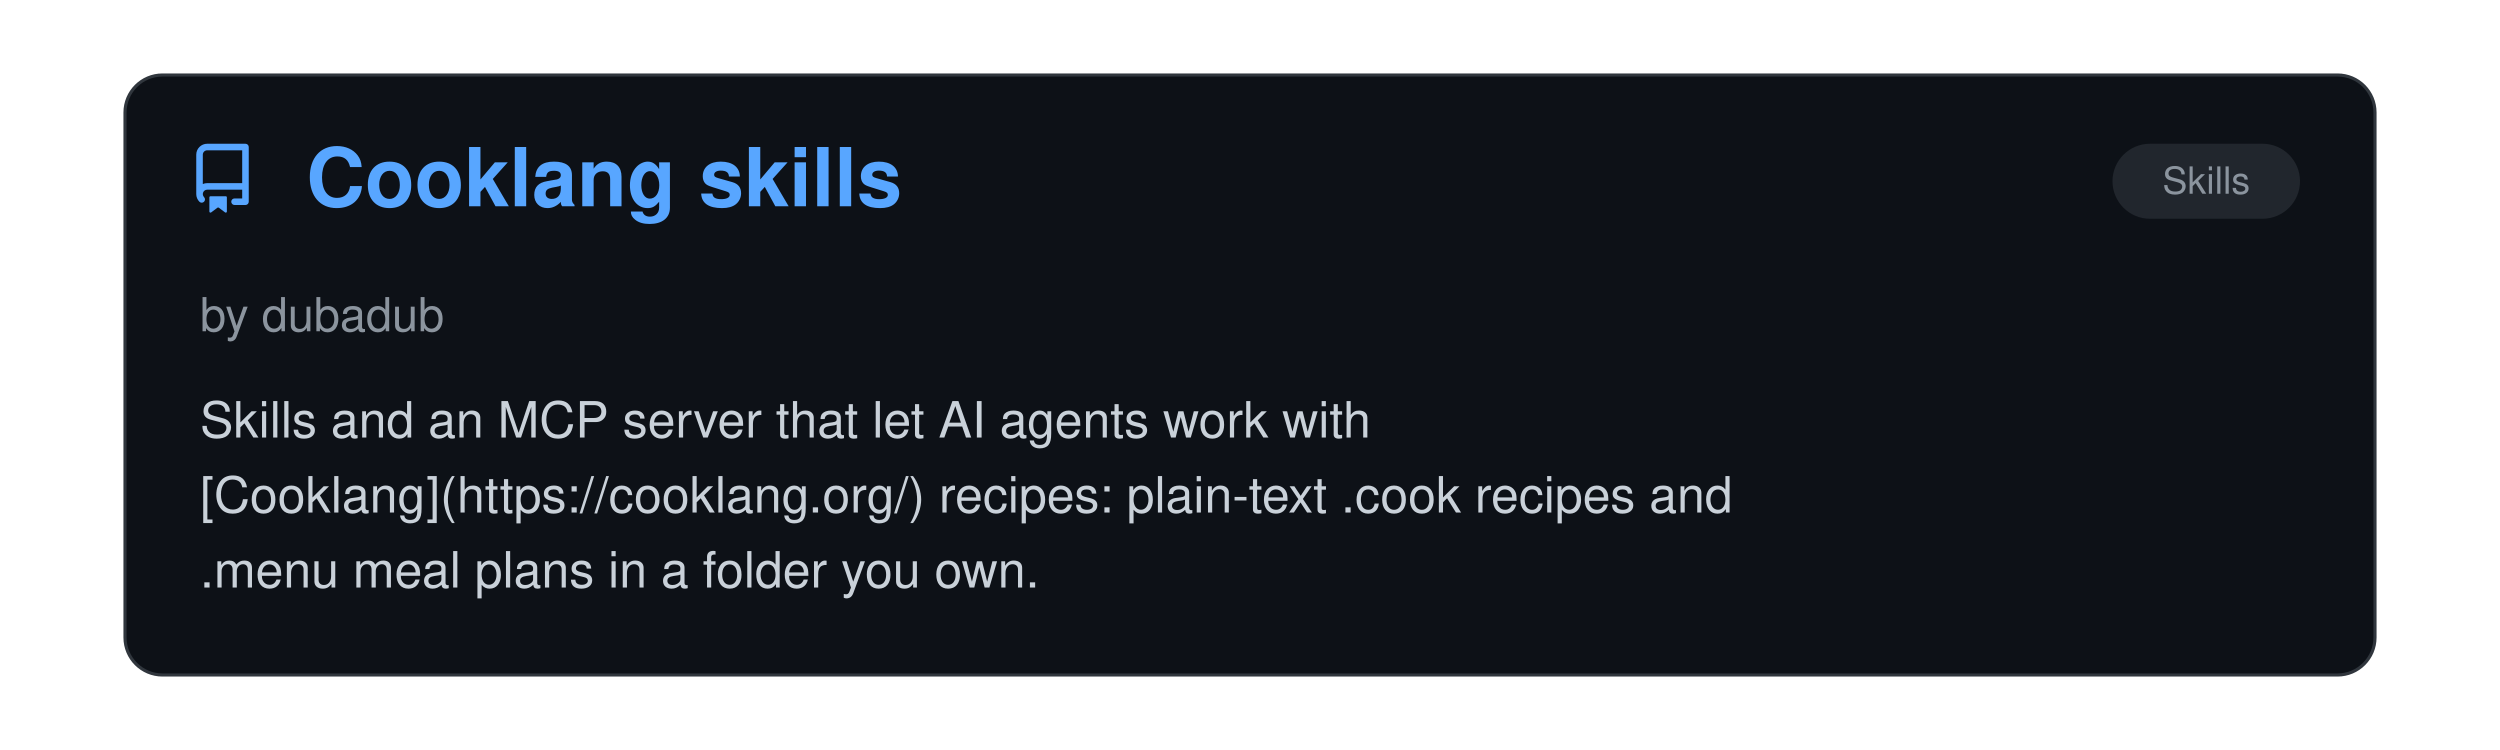
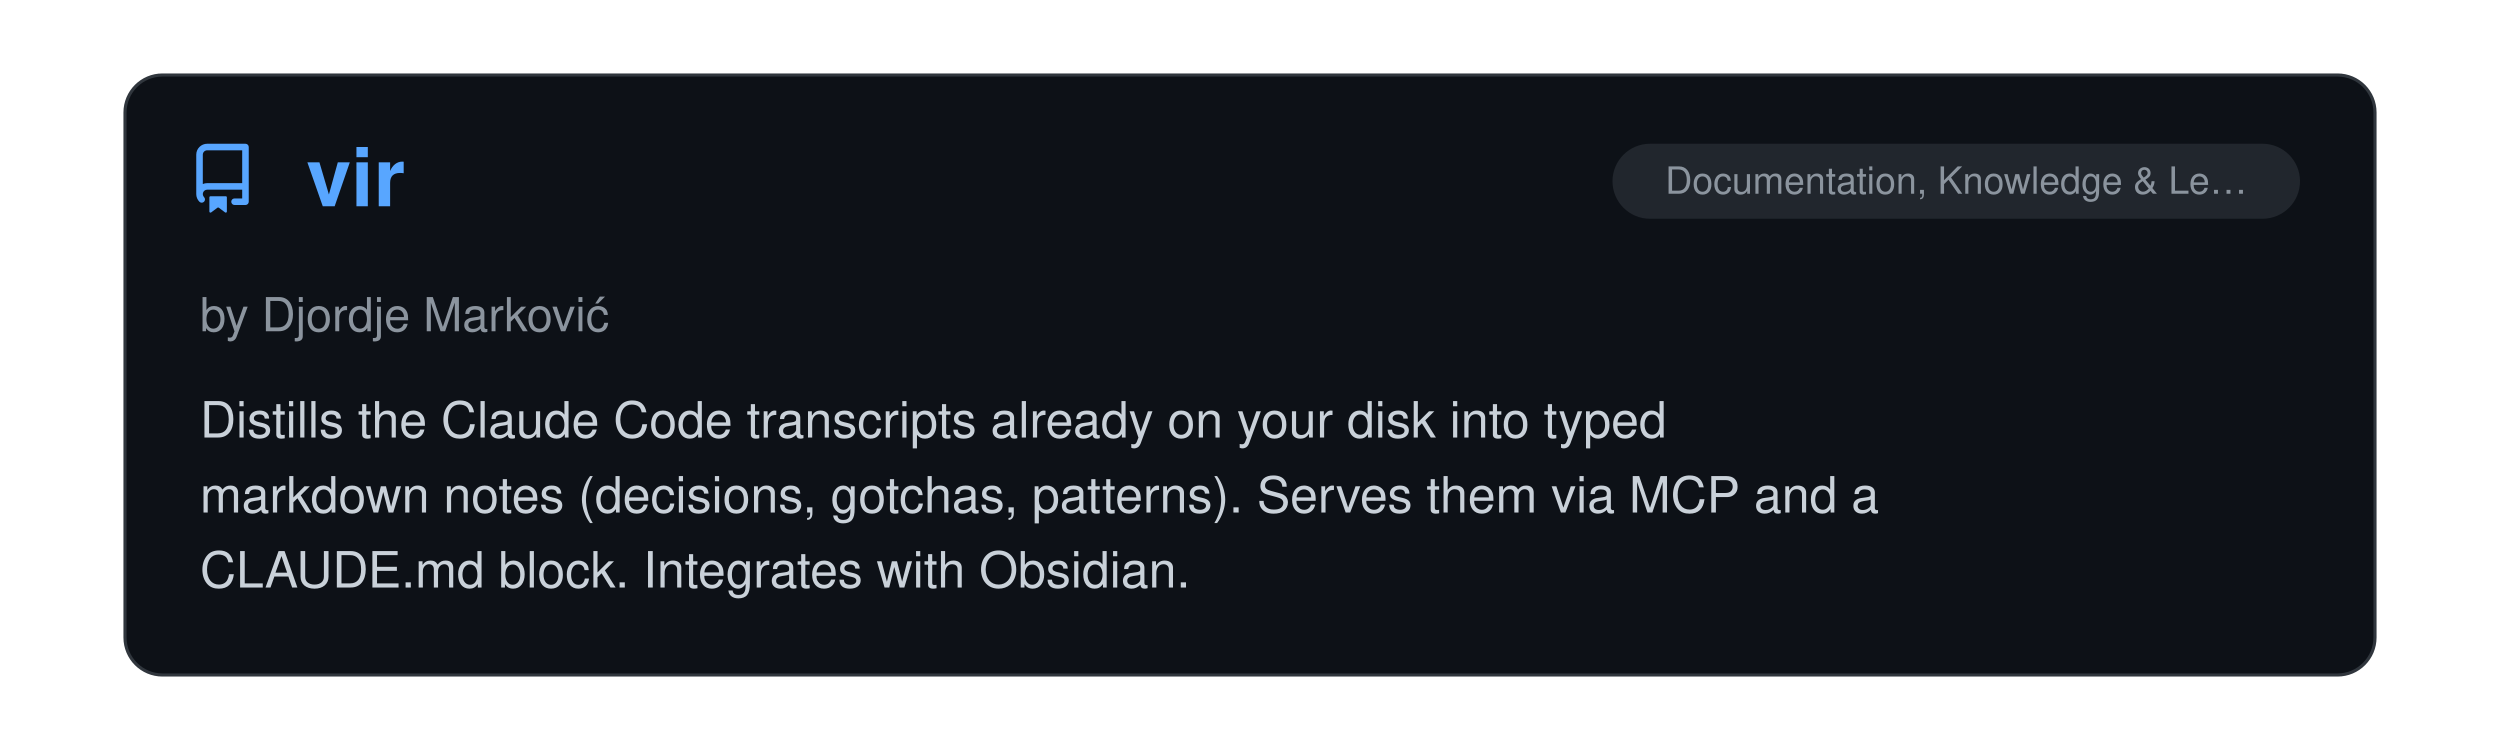
<svg xmlns="http://www.w3.org/2000/svg" viewBox="0 0 800 240" width="100%">
  <clipPath id="raClip">
    <rect x="0" y="0" width="800" height="240" />
  </clipPath>
  <g clip-path="url(#raClip)">
    <g id="raSlider">
      <animateTransform attributeName="transform" type="translate" calcMode="spline" values="0,0; 0,0; -800,0; -800,0; -1600,0; -1600,0; -2400,0; -2400,0; -3200,0; -3200,0; -4000,0; -4000,0; -4800,0" keyTimes="0; 0.15; 0.167; 0.317; 0.333; 0.483; 0.5; 0.65; 0.667; 0.817; 0.833; 0.983; 1" keySplines="0 0 1 1; 0.45 0 0.55 1; 0 0 1 1; 0.45 0 0.55 1; 0 0 1 1; 0.45 0 0.55 1; 0 0 1 1; 0.45 0 0.55 1; 0 0 1 1; 0.45 0 0.55 1; 0 0 1 1; 0.45 0 0.55 1" dur="39s" repeatCount="indefinite" />
      <g transform="translate(0, 0)">
        <rect x="40" y="24" width="720" height="192" rx="12" fill="#0d1117" stroke="#30363d" stroke-width="1" />
        <g transform="translate(60, 46) scale(1.4)" fill="#58a6ff">
          <path d="M2 2.5A2.5 2.5 0 0 1 4.5 0h8.75a.75.75 0 0 1 .75.75v12.5a.75.75 0 0 1-.75.75h-2.5a.75.75 0 0 1 0-1.5h1.75v-2h-8a1 1 0 0 0-.714 1.7.75.75 0 1 1-1.072 1.05A2.495 2.495 0 0 1 2 11.5Zm10.5-1h-8a1 1 0 0 0-1 1v6.708A2.486 2.486 0 0 1 4.5 9h8ZM5 12.25a.25.25 0 0 1 .25-.25h3.5a.25.25 0 0 1 .25.25v3.25a.25.25 0 0 1-.4.2l-1.45-1.087a.249.249 0 0 0-.3 0L5.4 15.7a.25.25 0 0 1-.4-.2Z" />
        </g>
+         <text x="98" y="66" font-family="-apple-system, BlinkMacSystemFont, 'Segoe UI', Helvetica, Arial, sans-serif" font-size="26" font-weight="700" fill="#58a6ff">vir</text>
+         <rect x="516" y="46" width="220" height="24" rx="12" fill="#21262d" />
+         <text x="626.0" y="62" text-anchor="middle" font-family="-apple-system, BlinkMacSystemFont, 'Segoe UI', Helvetica, Arial, sans-serif" font-size="12" fill="#8b949e">Documentation, Knowledge &amp; Le…</text>
+         <text x="64" y="106" font-family="-apple-system, BlinkMacSystemFont, 'Segoe UI', Helvetica, Arial, sans-serif" font-size="15" fill="#8b949e">by Djordje Marković</text>
+         <text x="64" y="140" font-family="-apple-system, BlinkMacSystemFont, 'Segoe UI', Helvetica, Arial, sans-serif" font-size="16" fill="#c9d1d9">Distills the Claude Code transcripts already on your disk into typed</text>
+         <text x="64" y="164" font-family="-apple-system, BlinkMacSystemFont, 'Segoe UI', Helvetica, Arial, sans-serif" font-size="16" fill="#c9d1d9">markdown notes (decisions, gotchas, patterns). Serves them via MCP and a</text>
+         <text x="64" y="188" font-family="-apple-system, BlinkMacSystemFont, 'Segoe UI', Helvetica, Arial, sans-serif" font-size="16" fill="#c9d1d9">CLAUDE.md block. Integrates with Obsidian.</text>
+       </g>
+       <g transform="translate(800, 0)">
+         <rect x="40" y="24" width="720" height="192" rx="12" fill="#0d1117" stroke="#30363d" stroke-width="1" />
+         <g transform="translate(60, 46) scale(1.4)" fill="#58a6ff">
+           <path d="M2 2.5A2.5 2.5 0 0 1 4.5 0h8.75a.75.75 0 0 1 .75.75v12.5a.75.75 0 0 1-.75.75h-2.5a.75.75 0 0 1 0-1.5h1.75v-2h-8a1 1 0 0 0-.714 1.7.75.75 0 1 1-1.072 1.05A2.495 2.495 0 0 1 2 11.5Zm10.5-1h-8a1 1 0 0 0-1 1v6.708A2.486 2.486 0 0 1 4.5 9h8ZM5 12.25a.25.25 0 0 1 .25-.25h3.5a.25.25 0 0 1 .25.25v3.25a.25.25 0 0 1-.4.2l-1.45-1.087a.249.249 0 0 0-.3 0L5.4 15.7a.25.25 0 0 1-.4-.2Z" />
+         </g>
        <text x="98" y="66" font-family="-apple-system, BlinkMacSystemFont, 'Segoe UI', Helvetica, Arial, sans-serif" font-size="26" font-weight="700" fill="#58a6ff">Cooklang skills</text>
        <rect x="676" y="46" width="60" height="24" rx="12" fill="#21262d" />
        <text x="706.0" y="62" text-anchor="middle" font-family="-apple-system, BlinkMacSystemFont, 'Segoe UI', Helvetica, Arial, sans-serif" font-size="12" fill="#8b949e">Skills</text>
        <text x="64" y="106" font-family="-apple-system, BlinkMacSystemFont, 'Segoe UI', Helvetica, Arial, sans-serif" font-size="15" fill="#8b949e">by dubadub</text>
        <text x="64" y="140" font-family="-apple-system, BlinkMacSystemFont, 'Segoe UI', Helvetica, Arial, sans-serif" font-size="16" fill="#c9d1d9">Skills and an MCP server that let AI agents work with</text>
        <text x="64" y="164" font-family="-apple-system, BlinkMacSystemFont, 'Segoe UI', Helvetica, Arial, sans-serif" font-size="16" fill="#c9d1d9">[Cooklang](https://cooklang.org/) recipes: plain-text .cook recipes and</text>
        <text x="64" y="188" font-family="-apple-system, BlinkMacSystemFont, 'Segoe UI', Helvetica, Arial, sans-serif" font-size="16" fill="#c9d1d9">.menu meal plans in a folder you own.</text>
      </g>
-       <g transform="translate(800, 0)">
+       <g transform="translate(1600, 0)">
        <rect x="40" y="24" width="720" height="192" rx="12" fill="#0d1117" stroke="#30363d" stroke-width="1" />
        <g transform="translate(60, 46) scale(1.4)" fill="#58a6ff">
          <path d="M2 2.5A2.5 2.5 0 0 1 4.5 0h8.75a.75.75 0 0 1 .75.75v12.5a.75.75 0 0 1-.75.75h-2.5a.75.75 0 0 1 0-1.5h1.75v-2h-8a1 1 0 0 0-.714 1.7.75.75 0 1 1-1.072 1.05A2.495 2.495 0 0 1 2 11.5Zm10.5-1h-8a1 1 0 0 0-1 1v6.708A2.486 2.486 0 0 1 4.5 9h8ZM5 12.25a.25.25 0 0 1 .25-.25h3.5a.25.25 0 0 1 .25.25v3.25a.25.25 0 0 1-.4.2l-1.45-1.087a.249.249 0 0 0-.3 0L5.4 15.7a.25.25 0 0 1-.4-.2Z" />
        </g>
        <text x="98" y="66" font-family="-apple-system, BlinkMacSystemFont, 'Segoe UI', Helvetica, Arial, sans-serif" font-size="26" font-weight="700" fill="#58a6ff">oh-my-patent</text>
        <rect x="529" y="46" width="207" height="24" rx="12" fill="#21262d" />
        <text x="632.5" y="62" text-anchor="middle" font-family="-apple-system, BlinkMacSystemFont, 'Segoe UI', Helvetica, Arial, sans-serif" font-size="12" fill="#8b949e">Writing &amp; Prose Quality</text>
        <text x="64" y="106" font-family="-apple-system, BlinkMacSystemFont, 'Segoe UI', Helvetica, Arial, sans-serif" font-size="15" fill="#8b949e">by illusionaireal</text>
        <text x="64" y="140" font-family="-apple-system, BlinkMacSystemFont, 'Segoe UI', Helvetica, Arial, sans-serif" font-size="16" fill="#c9d1d9">A plugin for turning technical ideas into patent disclosures.</text>
      </g>
-       <g transform="translate(1600, 0)">
+       <g transform="translate(2400, 0)">
        <rect x="40" y="24" width="720" height="192" rx="12" fill="#0d1117" stroke="#30363d" stroke-width="1" />
        <g transform="translate(60, 46) scale(1.4)" fill="#58a6ff">
          <path d="M2 2.5A2.5 2.5 0 0 1 4.5 0h8.75a.75.75 0 0 1 .75.75v12.5a.75.75 0 0 1-.75.75h-2.5a.75.75 0 0 1 0-1.5h1.75v-2h-8a1 1 0 0 0-.714 1.7.75.75 0 1 1-1.072 1.05A2.495 2.495 0 0 1 2 11.5Zm10.5-1h-8a1 1 0 0 0-1 1v6.708A2.486 2.486 0 0 1 4.5 9h8ZM5 12.25a.25.25 0 0 1 .25-.25h3.5a.25.25 0 0 1 .25.25v3.25a.25.25 0 0 1-.4.2l-1.45-1.087a.249.249 0 0 0-.3 0L5.4 15.7a.25.25 0 0 1-.4-.2Z" />
        </g>
        <text x="98" y="66" font-family="-apple-system, BlinkMacSystemFont, 'Segoe UI', Helvetica, Arial, sans-serif" font-size="26" font-weight="700" fill="#58a6ff">Scientific Writing Skills</text>
        <rect x="529" y="46" width="207" height="24" rx="12" fill="#21262d" />
        <text x="632.5" y="62" text-anchor="middle" font-family="-apple-system, BlinkMacSystemFont, 'Segoe UI', Helvetica, Arial, sans-serif" font-size="12" fill="#8b949e">Writing &amp; Prose Quality</text>
        <text x="64" y="106" font-family="-apple-system, BlinkMacSystemFont, 'Segoe UI', Helvetica, Arial, sans-serif" font-size="15" fill="#8b949e">by David Sosa-Trejo</text>
        <text x="64" y="140" font-family="-apple-system, BlinkMacSystemFont, 'Segoe UI', Helvetica, Arial, sans-serif" font-size="16" fill="#c9d1d9">Six Agent Skills for scientific writing based on Stanford's Writing in the</text>
        <text x="64" y="164" font-family="-apple-system, BlinkMacSystemFont, 'Segoe UI', Helvetica, Arial, sans-serif" font-size="16" fill="#c9d1d9">Sciences course: sentence-level prose editing, IMRaD manuscript structure,</text>
        <text x="64" y="188" font-family="-apple-system, BlinkMacSystemFont, 'Segoe UI', Helvetica, Arial, sans-serif" font-size="16" fill="#c9d1d9">the writing process, peer review and publication, grants and…</text>
      </g>
-       <g transform="translate(2400, 0)">
+       <g transform="translate(3200, 0)">
        <rect x="40" y="24" width="720" height="192" rx="12" fill="#0d1117" stroke="#30363d" stroke-width="1" />
        <g transform="translate(60, 46) scale(1.4)" fill="#58a6ff">
          <path d="M2 2.5A2.5 2.5 0 0 1 4.5 0h8.75a.75.75 0 0 1 .75.75v12.5a.75.75 0 0 1-.75.75h-2.5a.75.75 0 0 1 0-1.5h1.75v-2h-8a1 1 0 0 0-.714 1.7.75.75 0 1 1-1.072 1.05A2.495 2.495 0 0 1 2 11.5Zm10.5-1h-8a1 1 0 0 0-1 1v6.708A2.486 2.486 0 0 1 4.5 9h8ZM5 12.25a.25.25 0 0 1 .25-.25h3.5a.25.25 0 0 1 .25.25v3.25a.25.25 0 0 1-.4.2l-1.45-1.087a.249.249 0 0 0-.3 0L5.4 15.7a.25.25 0 0 1-.4-.2Z" />
        </g>
        <text x="98" y="66" font-family="-apple-system, BlinkMacSystemFont, 'Segoe UI', Helvetica, Arial, sans-serif" font-size="26" font-weight="700" fill="#58a6ff">pwa2play</text>
        <rect x="529" y="46" width="207" height="24" rx="12" fill="#21262d" />
        <text x="632.5" y="62" text-anchor="middle" font-family="-apple-system, BlinkMacSystemFont, 'Segoe UI', Helvetica, Arial, sans-serif" font-size="12" fill="#8b949e">Infrastructure &amp; DevOps</text>
        <text x="64" y="106" font-family="-apple-system, BlinkMacSystemFont, 'Segoe UI', Helvetica, Arial, sans-serif" font-size="15" fill="#8b949e">by degordonstech</text>
        <text x="64" y="140" font-family="-apple-system, BlinkMacSystemFont, 'Segoe UI', Helvetica, Arial, sans-serif" font-size="16" fill="#c9d1d9">Packages a PWA into a signed Play Store Android bundle with Bubblewrap and</text>
        <text x="64" y="164" font-family="-apple-system, BlinkMacSystemFont, 'Segoe UI', Helvetica, Arial, sans-serif" font-size="16" fill="#c9d1d9">checks target API level, signing key reuse, assetlinks fingerprints and</text>
        <text x="64" y="188" font-family="-apple-system, BlinkMacSystemFont, 'Segoe UI', Helvetica, Arial, sans-serif" font-size="16" fill="#c9d1d9">version codes before upload.</text>
      </g>
-       <g transform="translate(3200, 0)">
+       <g transform="translate(4000, 0)">
        <rect x="40" y="24" width="720" height="192" rx="12" fill="#0d1117" stroke="#30363d" stroke-width="1" />
        <g transform="translate(60, 46) scale(1.4)" fill="#58a6ff">
          <path d="M2 2.5A2.5 2.5 0 0 1 4.5 0h8.75a.75.75 0 0 1 .75.75v12.5a.75.75 0 0 1-.75.75h-2.5a.75.75 0 0 1 0-1.5h1.75v-2h-8a1 1 0 0 0-.714 1.7.75.75 0 1 1-1.072 1.05A2.495 2.495 0 0 1 2 11.5Zm10.5-1h-8a1 1 0 0 0-1 1v6.708A2.486 2.486 0 0 1 4.5 9h8ZM5 12.25a.25.25 0 0 1 .25-.25h3.5a.25.25 0 0 1 .25.25v3.25a.25.25 0 0 1-.4.2l-1.45-1.087a.249.249 0 0 0-.3 0L5.4 15.7a.25.25 0 0 1-.4-.2Z" />
        </g>
        <text x="98" y="66" font-family="-apple-system, BlinkMacSystemFont, 'Segoe UI', Helvetica, Arial, sans-serif" font-size="26" font-weight="700" fill="#58a6ff">daily.dev</text>
        <rect x="676" y="46" width="60" height="24" rx="12" fill="#21262d" />
        <text x="706.0" y="62" text-anchor="middle" font-family="-apple-system, BlinkMacSystemFont, 'Segoe UI', Helvetica, Arial, sans-serif" font-size="12" fill="#8b949e">Skills</text>
        <text x="64" y="106" font-family="-apple-system, BlinkMacSystemFont, 'Segoe UI', Helvetica, Arial, sans-serif" font-size="15" fill="#8b949e">by daily.dev</text>
        <text x="64" y="140" font-family="-apple-system, BlinkMacSystemFont, 'Segoe UI', Helvetica, Arial, sans-serif" font-size="16" fill="#c9d1d9">Useful skills and plugins based on daily.dev platform which contains daily</text>
        <text x="64" y="164" font-family="-apple-system, BlinkMacSystemFont, 'Segoe UI', Helvetica, Arial, sans-serif" font-size="16" fill="#c9d1d9">curated news from trusted sources. Your agent can pull from curated list</text>
        <text x="64" y="188" font-family="-apple-system, BlinkMacSystemFont, 'Segoe UI', Helvetica, Arial, sans-serif" font-size="16" fill="#c9d1d9">of news and real developer insights from 1M+ community.</text>
      </g>
-       <g transform="translate(4000, 0)">
-         <rect x="40" y="24" width="720" height="192" rx="12" fill="#0d1117" stroke="#30363d" stroke-width="1" />
-         <g transform="translate(60, 46) scale(1.4)" fill="#58a6ff">
-           <path d="M2 2.5A2.5 2.5 0 0 1 4.5 0h8.75a.75.75 0 0 1 .75.75v12.5a.75.75 0 0 1-.75.75h-2.5a.75.75 0 0 1 0-1.5h1.75v-2h-8a1 1 0 0 0-.714 1.7.75.75 0 1 1-1.072 1.05A2.495 2.495 0 0 1 2 11.5Zm10.5-1h-8a1 1 0 0 0-1 1v6.708A2.486 2.486 0 0 1 4.5 9h8ZM5 12.25a.25.25 0 0 1 .25-.25h3.5a.25.25 0 0 1 .25.25v3.25a.25.25 0 0 1-.4.2l-1.45-1.087a.249.249 0 0 0-.3 0L5.4 15.7a.25.25 0 0 1-.4-.2Z" />
-         </g>
-         <text x="98" y="66" font-family="-apple-system, BlinkMacSystemFont, 'Segoe UI', Helvetica, Arial, sans-serif" font-size="26" font-weight="700" fill="#58a6ff">blender-kiln</text>
-         <rect x="620" y="46" width="116" height="24" rx="12" fill="#21262d" />
-         <text x="678.0" y="62" text-anchor="middle" font-family="-apple-system, BlinkMacSystemFont, 'Segoe UI', Helvetica, Arial, sans-serif" font-size="12" fill="#8b949e">Creative Media</text>
-         <text x="64" y="106" font-family="-apple-system, BlinkMacSystemFont, 'Segoe UI', Helvetica, Arial, sans-serif" font-size="15" fill="#8b949e">by elithril</text>
-         <text x="64" y="140" font-family="-apple-system, BlinkMacSystemFont, 'Segoe UI', Helvetica, Arial, sans-serif" font-size="16" fill="#c9d1d9">A Claude Code plugin that drives Blender over an MCP server to turn a text</text>
-         <text x="64" y="164" font-family="-apple-system, BlinkMacSystemFont, 'Segoe UI', Helvetica, Arial, sans-serif" font-size="16" fill="#c9d1d9">brief or a reference photo into an optimized, validated GLB: scripted</text>
-         <text x="64" y="188" font-family="-apple-system, BlinkMacSystemFont, 'Segoe UI', Helvetica, Arial, sans-serif" font-size="16" fill="#c9d1d9">modeling measured against the photo, textures from CC0 scans, a joint-by-…</text>
-       </g>
      <g transform="translate(4800, 0)">
        <rect x="40" y="24" width="720" height="192" rx="12" fill="#0d1117" stroke="#30363d" stroke-width="1" />
        <g transform="translate(60, 46) scale(1.4)" fill="#58a6ff">
          <path d="M2 2.5A2.5 2.5 0 0 1 4.5 0h8.75a.75.75 0 0 1 .75.75v12.5a.75.75 0 0 1-.75.75h-2.5a.75.75 0 0 1 0-1.5h1.75v-2h-8a1 1 0 0 0-.714 1.7.75.75 0 1 1-1.072 1.05A2.495 2.495 0 0 1 2 11.5Zm10.5-1h-8a1 1 0 0 0-1 1v6.708A2.486 2.486 0 0 1 4.5 9h8ZM5 12.25a.25.25 0 0 1 .25-.25h3.5a.25.25 0 0 1 .25.25v3.25a.25.25 0 0 1-.4.2l-1.45-1.087a.249.249 0 0 0-.3 0L5.4 15.7a.25.25 0 0 1-.4-.2Z" />
        </g>
-         <text x="98" y="66" font-family="-apple-system, BlinkMacSystemFont, 'Segoe UI', Helvetica, Arial, sans-serif" font-size="26" font-weight="700" fill="#58a6ff">Cooklang skills</text>
-         <rect x="676" y="46" width="60" height="24" rx="12" fill="#21262d" />
-         <text x="706.0" y="62" text-anchor="middle" font-family="-apple-system, BlinkMacSystemFont, 'Segoe UI', Helvetica, Arial, sans-serif" font-size="12" fill="#8b949e">Skills</text>
-         <text x="64" y="106" font-family="-apple-system, BlinkMacSystemFont, 'Segoe UI', Helvetica, Arial, sans-serif" font-size="15" fill="#8b949e">by dubadub</text>
-         <text x="64" y="140" font-family="-apple-system, BlinkMacSystemFont, 'Segoe UI', Helvetica, Arial, sans-serif" font-size="16" fill="#c9d1d9">Skills and an MCP server that let AI agents work with</text>
-         <text x="64" y="164" font-family="-apple-system, BlinkMacSystemFont, 'Segoe UI', Helvetica, Arial, sans-serif" font-size="16" fill="#c9d1d9">[Cooklang](https://cooklang.org/) recipes: plain-text .cook recipes and</text>
-         <text x="64" y="188" font-family="-apple-system, BlinkMacSystemFont, 'Segoe UI', Helvetica, Arial, sans-serif" font-size="16" fill="#c9d1d9">.menu meal plans in a folder you own.</text>
+         <text x="98" y="66" font-family="-apple-system, BlinkMacSystemFont, 'Segoe UI', Helvetica, Arial, sans-serif" font-size="26" font-weight="700" fill="#58a6ff">vir</text>
+         <rect x="516" y="46" width="220" height="24" rx="12" fill="#21262d" />
+         <text x="626.0" y="62" text-anchor="middle" font-family="-apple-system, BlinkMacSystemFont, 'Segoe UI', Helvetica, Arial, sans-serif" font-size="12" fill="#8b949e">Documentation, Knowledge &amp; Le…</text>
+         <text x="64" y="106" font-family="-apple-system, BlinkMacSystemFont, 'Segoe UI', Helvetica, Arial, sans-serif" font-size="15" fill="#8b949e">by Djordje Marković</text>
+         <text x="64" y="140" font-family="-apple-system, BlinkMacSystemFont, 'Segoe UI', Helvetica, Arial, sans-serif" font-size="16" fill="#c9d1d9">Distills the Claude Code transcripts already on your disk into typed</text>
+         <text x="64" y="164" font-family="-apple-system, BlinkMacSystemFont, 'Segoe UI', Helvetica, Arial, sans-serif" font-size="16" fill="#c9d1d9">markdown notes (decisions, gotchas, patterns). Serves them via MCP and a</text>
+         <text x="64" y="188" font-family="-apple-system, BlinkMacSystemFont, 'Segoe UI', Helvetica, Arial, sans-serif" font-size="16" fill="#c9d1d9">CLAUDE.md block. Integrates with Obsidian.</text>
      </g>
    </g>
  </g>
</svg>
